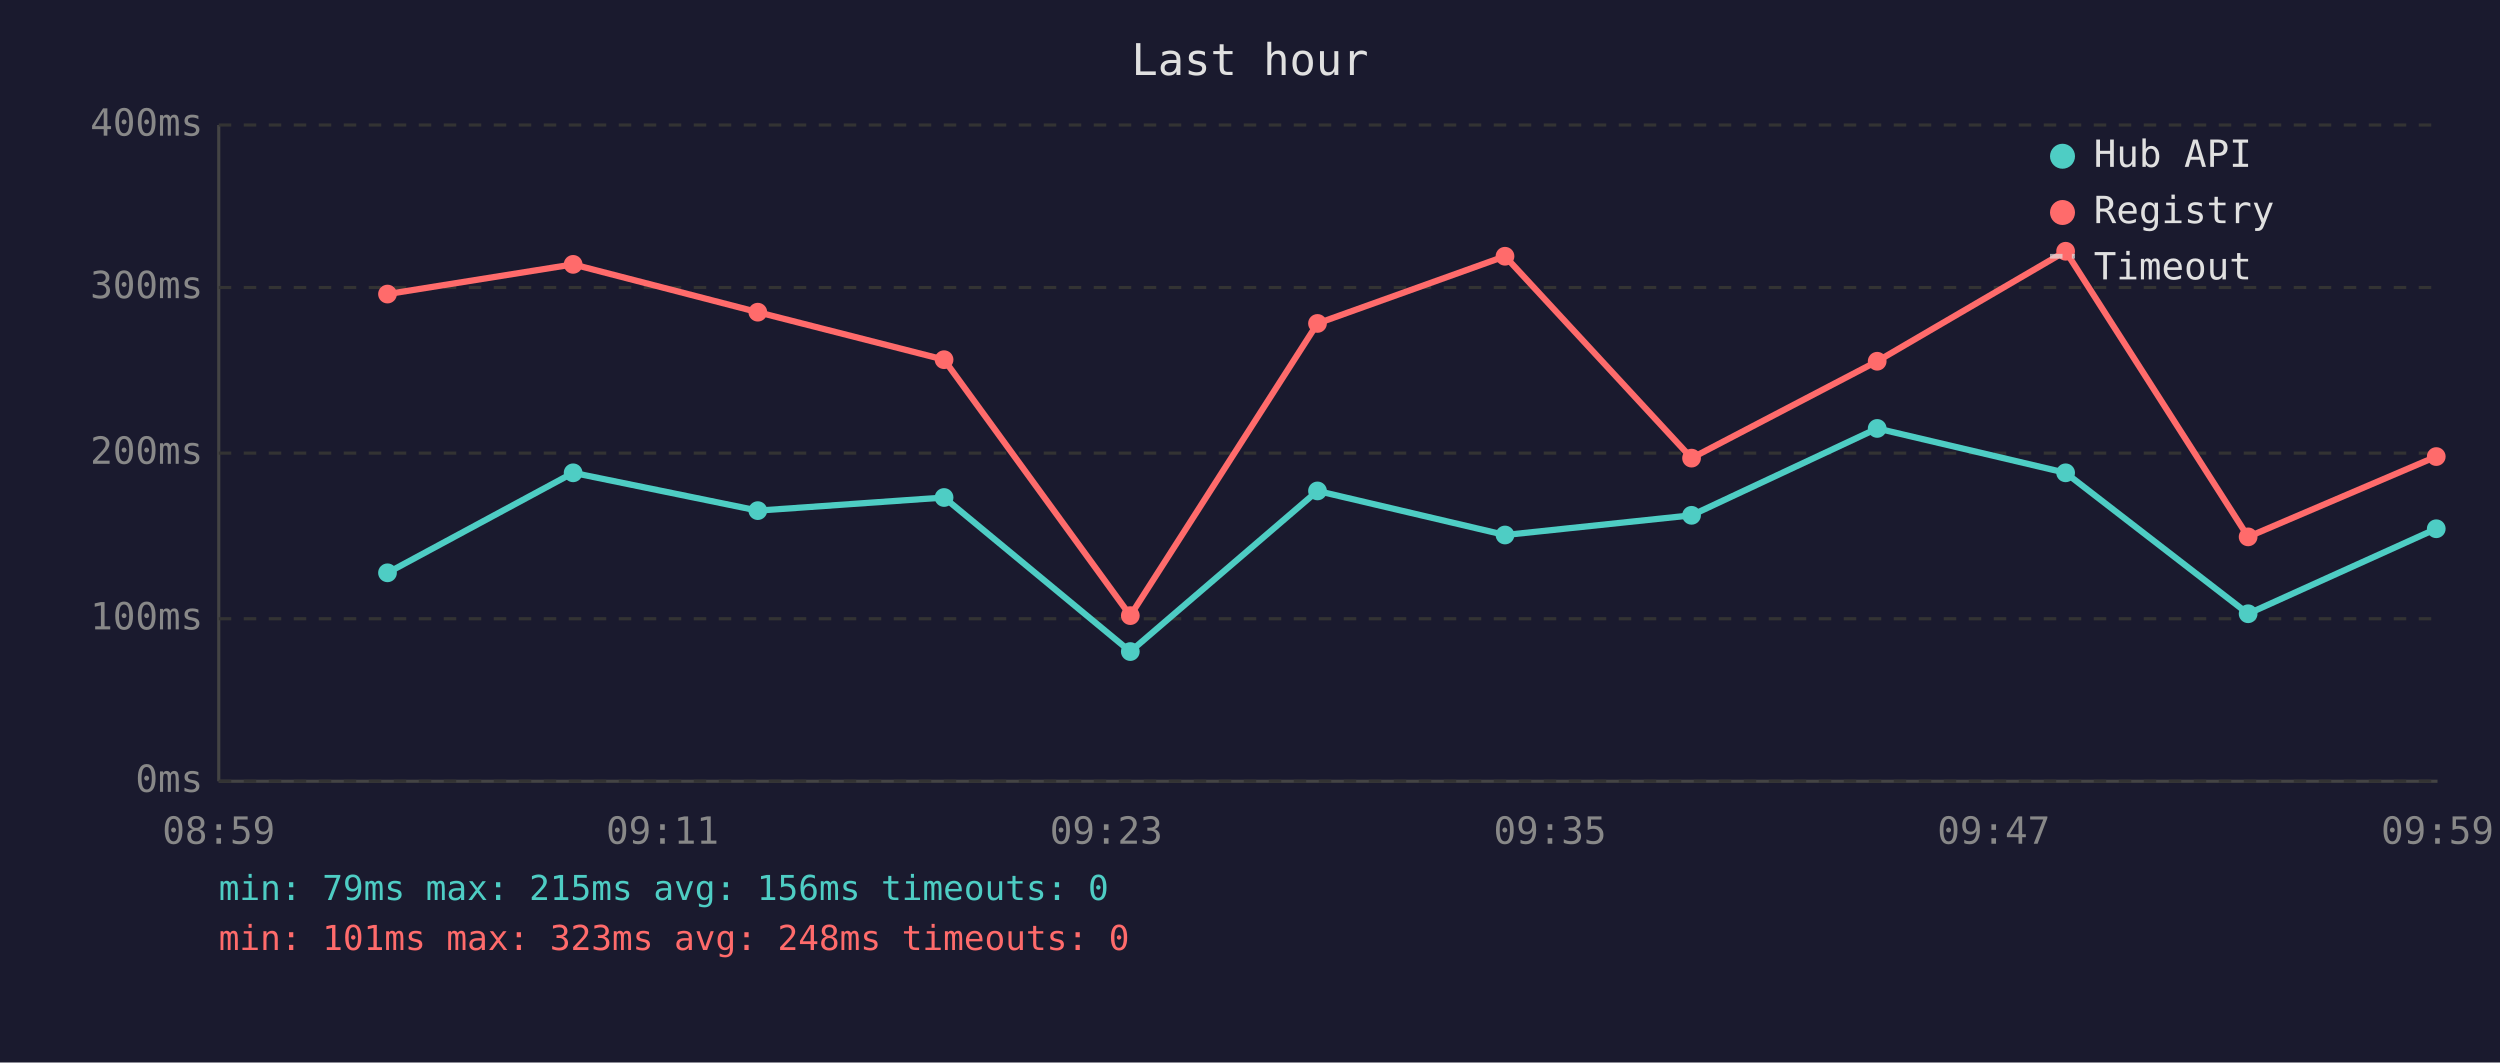
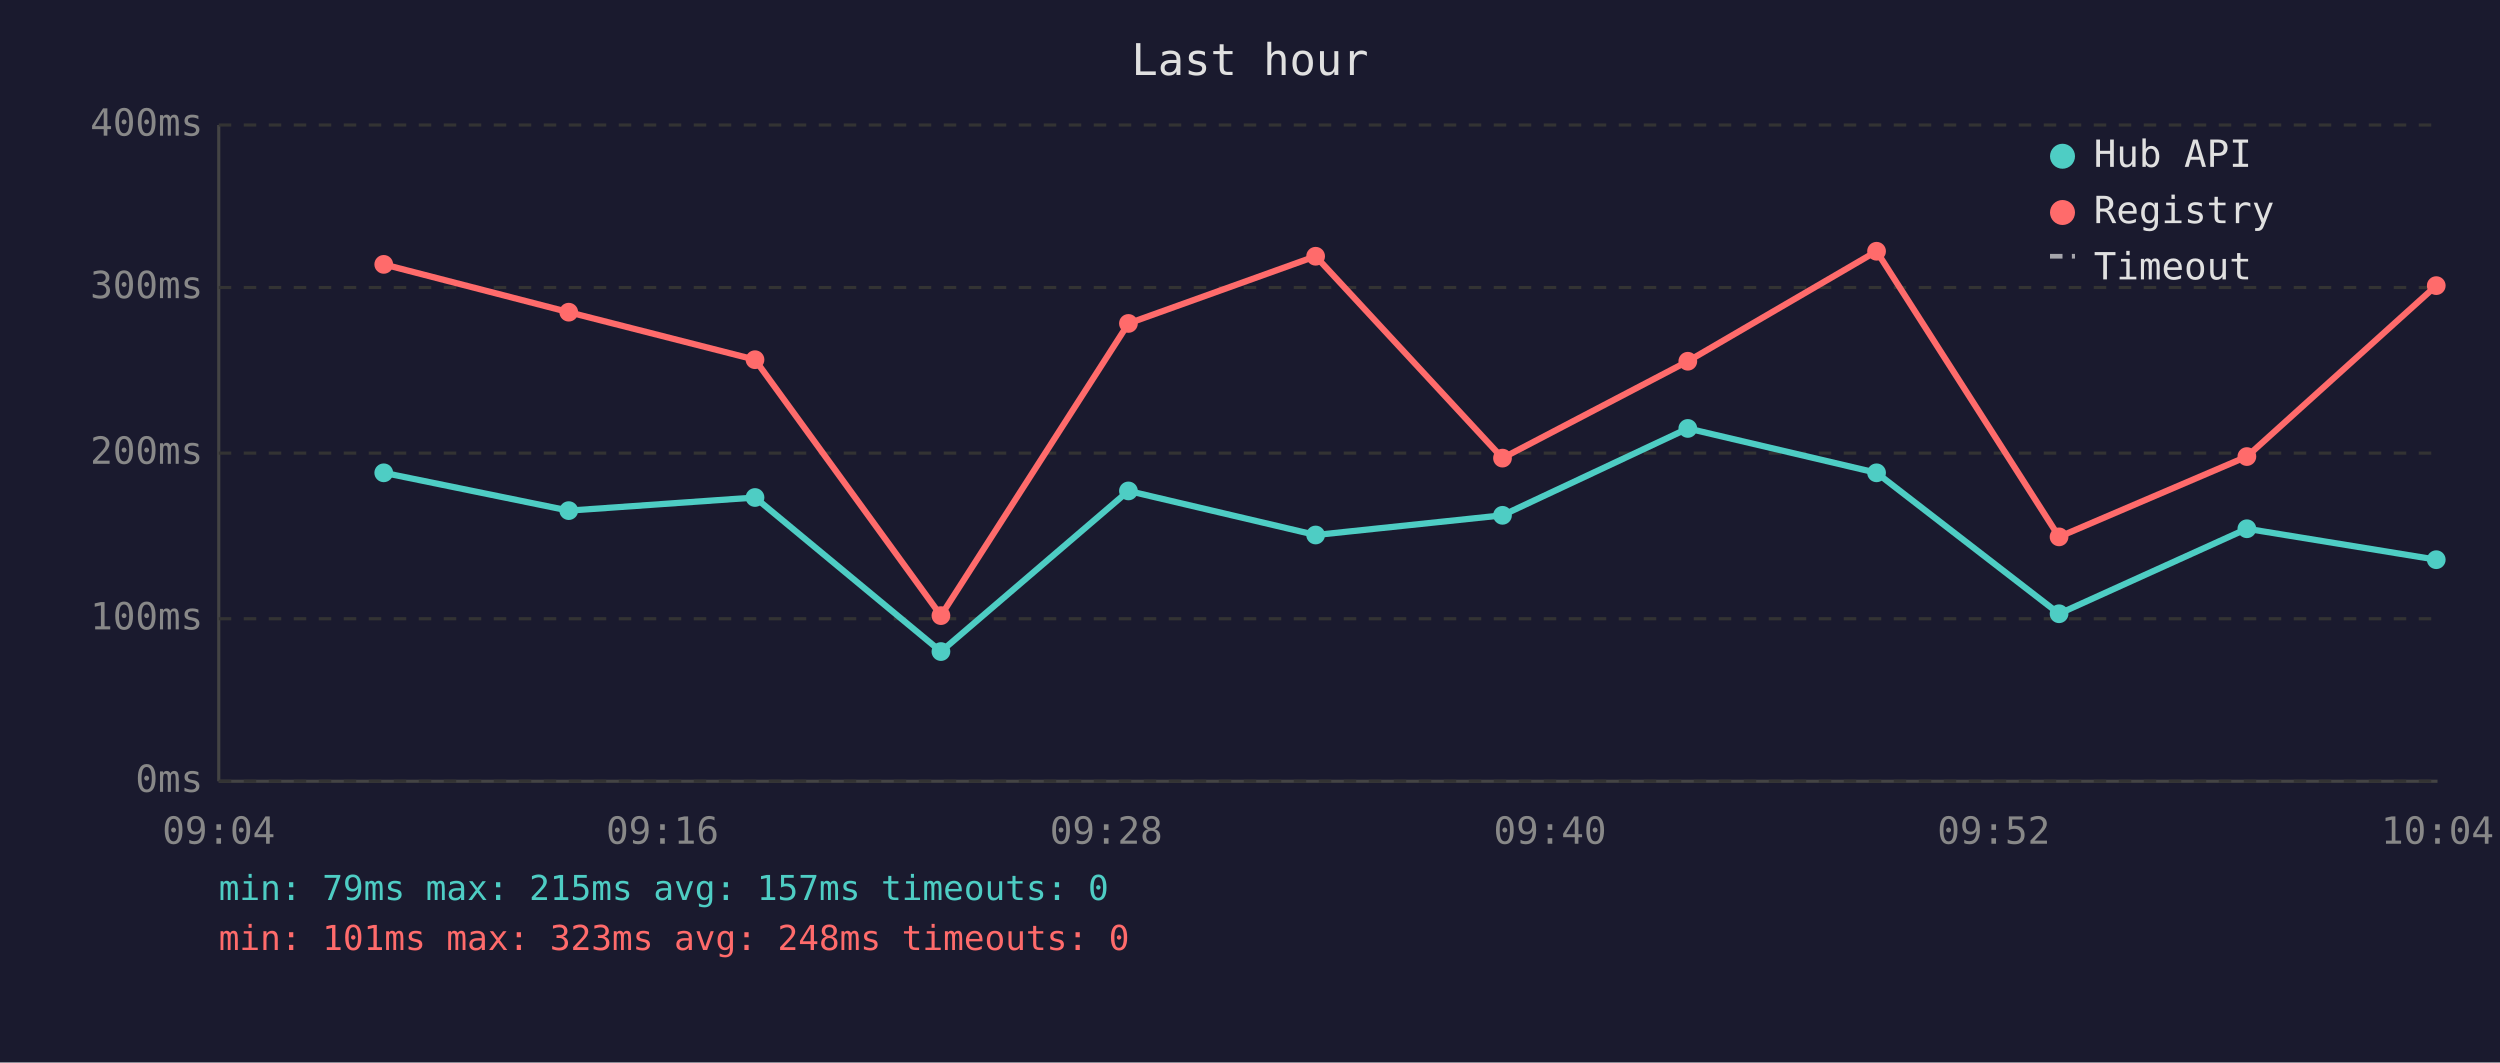
<svg xmlns="http://www.w3.org/2000/svg" viewBox="0 0 800 340" font-family="monospace" font-size="12">
  <rect width="800" height="340" fill="#1a1a2e" />
  <text x="400" y="24" fill="#e0e0e0" font-size="14" text-anchor="middle">Last hour</text>
  <line x1="70" y1="40" x2="70" y2="250" stroke="#444" stroke-width="1" />
  <line x1="70" y1="250" x2="780" y2="250" stroke="#444" stroke-width="1" />
  <line x1="70" y1="250" x2="780" y2="250" stroke="#333" stroke-width="1" stroke-dasharray="4" />
  <text x="65" y="250" fill="#888" text-anchor="end" dominant-baseline="middle">0ms</text>
  <line x1="70" y1="198" x2="780" y2="198" stroke="#333" stroke-width="1" stroke-dasharray="4" />
  <text x="65" y="198" fill="#888" text-anchor="end" dominant-baseline="middle">100ms</text>
  <line x1="70" y1="145" x2="780" y2="145" stroke="#333" stroke-width="1" stroke-dasharray="4" />
  <text x="65" y="145" fill="#888" text-anchor="end" dominant-baseline="middle">200ms</text>
  <line x1="70" y1="92" x2="780" y2="92" stroke="#333" stroke-width="1" stroke-dasharray="4" />
  <text x="65" y="92" fill="#888" text-anchor="end" dominant-baseline="middle">300ms</text>
  <line x1="70" y1="40" x2="780" y2="40" stroke="#333" stroke-width="1" stroke-dasharray="4" />
  <text x="65" y="40" fill="#888" text-anchor="end" dominant-baseline="middle">400ms</text>
-   <text x="70" y="270" fill="#888" text-anchor="middle">08:59</text>
-   <text x="212" y="270" fill="#888" text-anchor="middle">09:11</text>
-   <text x="354" y="270" fill="#888" text-anchor="middle">09:23</text>
-   <text x="496" y="270" fill="#888" text-anchor="middle">09:35</text>
-   <text x="638" y="270" fill="#888" text-anchor="middle">09:47</text>
-   <text x="780" y="270" fill="#888" text-anchor="middle">09:59</text>
-   <polyline points="124.0,183.3 183.4,151.3 242.5,163.4 302.1,159.2 361.7,208.5 421.6,157.1 481.6,171.2 541.3,164.9 600.7,137.1 661.0,151.3 719.4,196.4 779.6,169.2" fill="none" stroke="#4ecdc4" stroke-width="2" opacity="1" />
-   <circle cx="124.0" cy="183.3" r="3" fill="#4ecdc4" />
-   <circle cx="183.4" cy="151.3" r="3" fill="#4ecdc4" />
-   <circle cx="242.5" cy="163.4" r="3" fill="#4ecdc4" />
-   <circle cx="302.1" cy="159.2" r="3" fill="#4ecdc4" />
-   <circle cx="361.7" cy="208.5" r="3" fill="#4ecdc4" />
-   <circle cx="421.6" cy="157.1" r="3" fill="#4ecdc4" />
-   <circle cx="481.6" cy="171.2" r="3" fill="#4ecdc4" />
-   <circle cx="541.3" cy="164.9" r="3" fill="#4ecdc4" />
-   <circle cx="600.7" cy="137.1" r="3" fill="#4ecdc4" />
-   <circle cx="661.0" cy="151.3" r="3" fill="#4ecdc4" />
-   <circle cx="719.4" cy="196.4" r="3" fill="#4ecdc4" />
-   <circle cx="779.6" cy="169.2" r="3" fill="#4ecdc4" />
-   <polyline points="124.0,94.1 183.4,84.6 242.5,99.9 302.1,115.1 361.7,197.0 421.6,103.5 481.6,82.0 541.3,146.6 600.7,115.6 661.0,80.4 719.4,171.8 779.6,146.1" fill="none" stroke="#ff6b6b" stroke-width="2" opacity="1" />
-   <circle cx="124.0" cy="94.1" r="3" fill="#ff6b6b" />
-   <circle cx="183.4" cy="84.6" r="3" fill="#ff6b6b" />
-   <circle cx="242.5" cy="99.9" r="3" fill="#ff6b6b" />
-   <circle cx="302.1" cy="115.1" r="3" fill="#ff6b6b" />
-   <circle cx="361.7" cy="197.0" r="3" fill="#ff6b6b" />
-   <circle cx="421.6" cy="103.5" r="3" fill="#ff6b6b" />
-   <circle cx="481.6" cy="82.0" r="3" fill="#ff6b6b" />
-   <circle cx="541.3" cy="146.6" r="3" fill="#ff6b6b" />
-   <circle cx="600.7" cy="115.6" r="3" fill="#ff6b6b" />
-   <circle cx="661.0" cy="80.4" r="3" fill="#ff6b6b" />
-   <circle cx="719.4" cy="171.8" r="3" fill="#ff6b6b" />
-   <circle cx="779.6" cy="146.1" r="3" fill="#ff6b6b" />
+   <text x="70" y="270" fill="#888" text-anchor="middle">09:04</text>
+   <text x="212" y="270" fill="#888" text-anchor="middle">09:16</text>
+   <text x="354" y="270" fill="#888" text-anchor="middle">09:28</text>
+   <text x="496" y="270" fill="#888" text-anchor="middle">09:40</text>
+   <text x="638" y="270" fill="#888" text-anchor="middle">09:52</text>
+   <text x="780" y="270" fill="#888" text-anchor="middle">10:04</text>
+   <polyline points="122.8,151.3 182.0,163.4 241.6,159.2 301.1,208.5 361.1,157.1 421.0,171.2 480.8,164.9 540.1,137.1 600.5,151.3 658.9,196.4 719.0,169.2 779.6,179.1" fill="none" stroke="#4ecdc4" stroke-width="2" opacity="1" />
+   <circle cx="122.8" cy="151.3" r="3" fill="#4ecdc4" />
+   <circle cx="182.0" cy="163.4" r="3" fill="#4ecdc4" />
+   <circle cx="241.6" cy="159.2" r="3" fill="#4ecdc4" />
+   <circle cx="301.1" cy="208.5" r="3" fill="#4ecdc4" />
+   <circle cx="361.1" cy="157.1" r="3" fill="#4ecdc4" />
+   <circle cx="421.0" cy="171.2" r="3" fill="#4ecdc4" />
+   <circle cx="480.8" cy="164.9" r="3" fill="#4ecdc4" />
+   <circle cx="540.1" cy="137.1" r="3" fill="#4ecdc4" />
+   <circle cx="600.5" cy="151.3" r="3" fill="#4ecdc4" />
+   <circle cx="658.9" cy="196.4" r="3" fill="#4ecdc4" />
+   <circle cx="719.0" cy="169.2" r="3" fill="#4ecdc4" />
+   <circle cx="779.6" cy="179.1" r="3" fill="#4ecdc4" />
+   <polyline points="122.8,84.6 182.0,99.9 241.6,115.1 301.1,197.0 361.1,103.5 421.0,82.0 480.8,146.6 540.1,115.6 600.5,80.4 658.9,171.8 719.0,146.1 779.6,91.4" fill="none" stroke="#ff6b6b" stroke-width="2" opacity="1" />
+   <circle cx="122.8" cy="84.6" r="3" fill="#ff6b6b" />
+   <circle cx="182.0" cy="99.9" r="3" fill="#ff6b6b" />
+   <circle cx="241.6" cy="115.1" r="3" fill="#ff6b6b" />
+   <circle cx="301.1" cy="197.0" r="3" fill="#ff6b6b" />
+   <circle cx="361.1" cy="103.5" r="3" fill="#ff6b6b" />
+   <circle cx="421.0" cy="82.0" r="3" fill="#ff6b6b" />
+   <circle cx="480.8" cy="146.6" r="3" fill="#ff6b6b" />
+   <circle cx="540.1" cy="115.6" r="3" fill="#ff6b6b" />
+   <circle cx="600.5" cy="80.4" r="3" fill="#ff6b6b" />
+   <circle cx="658.9" cy="171.8" r="3" fill="#ff6b6b" />
+   <circle cx="719.0" cy="146.1" r="3" fill="#ff6b6b" />
+   <circle cx="779.6" cy="91.4" r="3" fill="#ff6b6b" />
  <circle cx="660" cy="50" r="4" fill="#4ecdc4" />
  <text x="670" y="50" fill="#e0e0e0" dominant-baseline="middle">Hub API</text>
  <circle cx="660" cy="68" r="4" fill="#ff6b6b" />
  <text x="670" y="68" fill="#e0e0e0" dominant-baseline="middle">Registry</text>
  <line x1="656" y1="82" x2="664" y2="82" stroke="#e0e0e0" stroke-width="1.5" stroke-dasharray="4,3" opacity="0.7" />
  <text x="670" y="86" fill="#e0e0e0" dominant-baseline="middle">Timeout</text>
-   <text x="70" y="288" fill="#4ecdc4" font-size="11">min: 79ms  max: 215ms  avg: 156ms  timeouts: 0</text>
+   <text x="70" y="288" fill="#4ecdc4" font-size="11">min: 79ms  max: 215ms  avg: 157ms  timeouts: 0</text>
  <text x="70" y="304" fill="#ff6b6b" font-size="11">min: 101ms  max: 323ms  avg: 248ms  timeouts: 0</text>
</svg>
